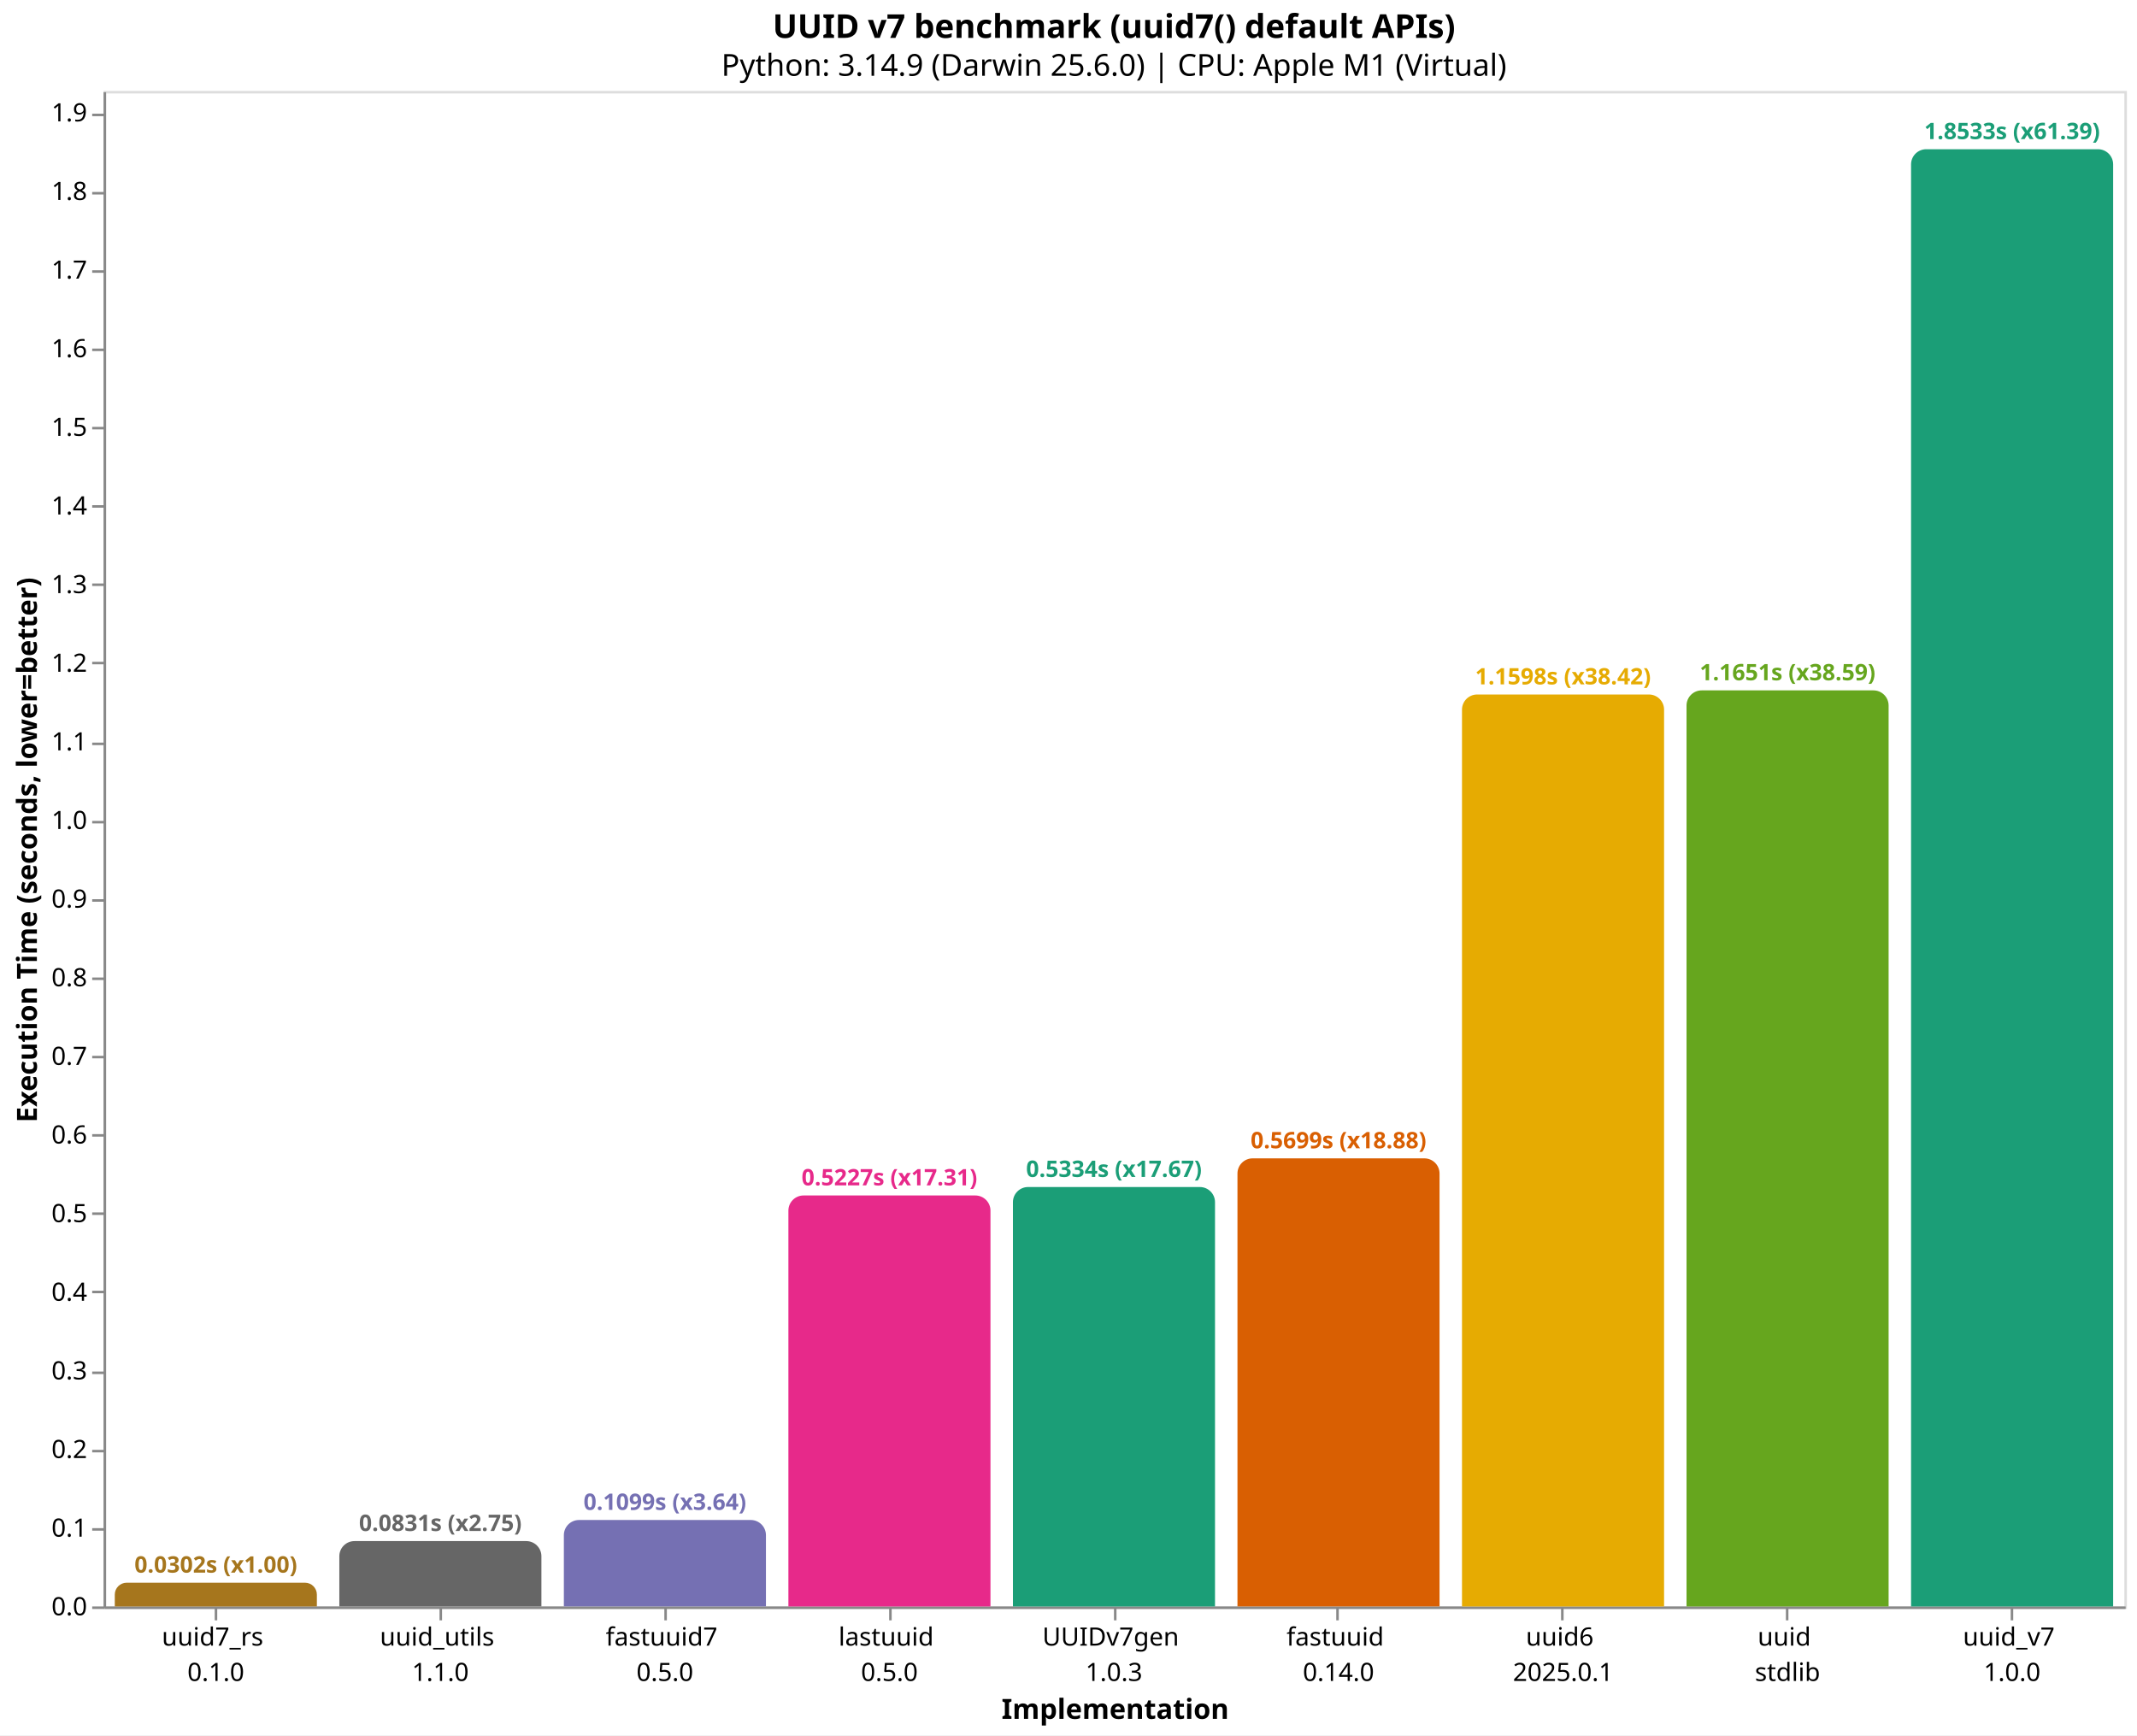
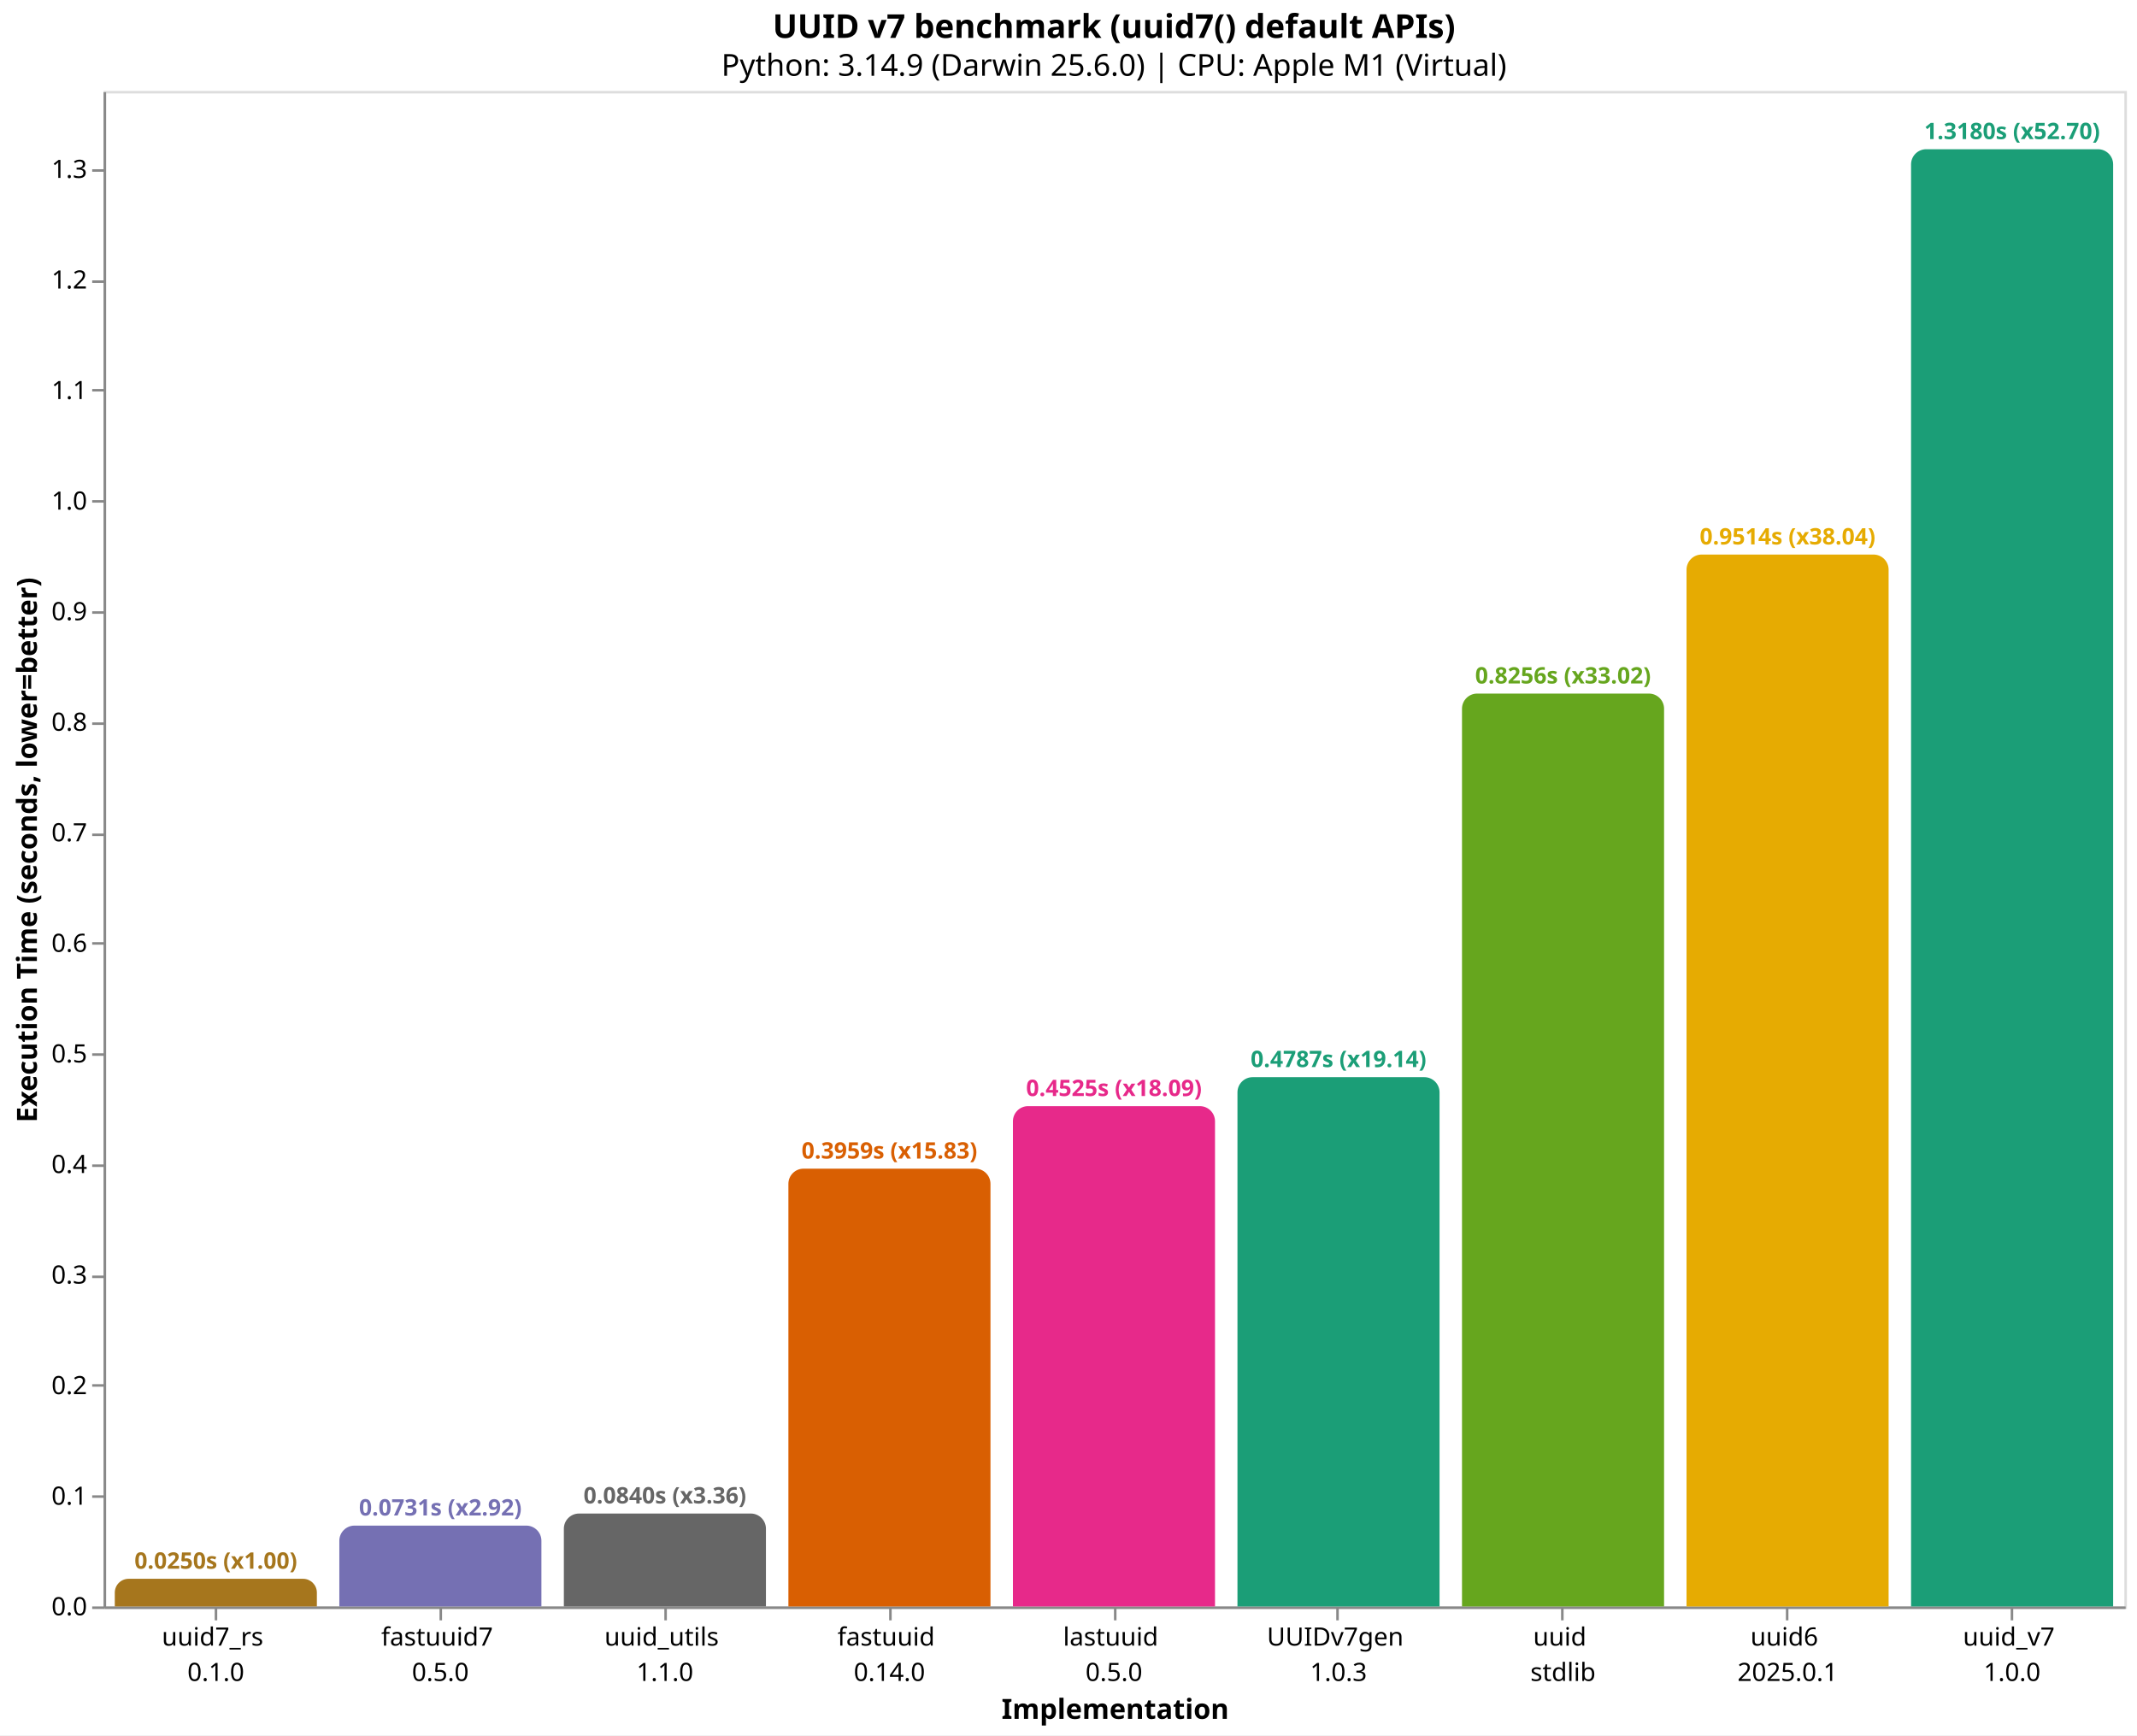
<svg xmlns="http://www.w3.org/2000/svg" version="1.1" class="marks" width="846" height="687" viewBox="0 0 846 687">
  <rect width="846" height="687" fill="white" />
  <g fill="none" stroke-miterlimit="10" transform="translate(41,36)">
    <g class="mark-group role-frame root" role="graphics-object" aria-roledescription="group mark container">
      <g transform="translate(0,0)">
        <path class="background" aria-hidden="true" d="M0.5,0.5h800v600h-800Z" stroke="#ddd" />
        <g>
-           <g class="mark-group role-axis" role="graphics-symbol" aria-roledescription="axis" aria-label="X-axis titled 'Implementation' for a discrete scale with 9 values: uuid7_rs&#10;0.1.0, uuid_utils&#10;1.1.0, fastuuid7&#10;0.5.0, lastuuid&#10;0.5.0, UUIDv7gen&#10;1.0.3, ending with uuid_v7&#10;1.0.0">
+           <g class="mark-group role-axis" role="graphics-symbol" aria-roledescription="axis" aria-label="X-axis titled 'Implementation' for a discrete scale with 9 values: uuid7_rs&#10;0.1.0, fastuuid7&#10;0.5.0, uuid_utils&#10;1.1.0, fastuuid&#10;0.14.0, lastuuid&#10;0.5.0, ending with uuid_v7&#10;1.0.0">
            <g transform="translate(0.5,600.5)">
              <path class="background" aria-hidden="true" d="M0,0h0v0h0Z" pointer-events="none" />
              <g>
                <g class="mark-rule role-axis-tick" pointer-events="none">
                  <line transform="translate(44,0)" x2="0" y2="5" stroke="#888" stroke-width="1" opacity="1" />
                  <line transform="translate(133,0)" x2="0" y2="5" stroke="#888" stroke-width="1" opacity="1" />
                  <line transform="translate(222,0)" x2="0" y2="5" stroke="#888" stroke-width="1" opacity="1" />
                  <line transform="translate(311,0)" x2="0" y2="5" stroke="#888" stroke-width="1" opacity="1" />
                  <line transform="translate(400,0)" x2="0" y2="5" stroke="#888" stroke-width="1" opacity="1" />
                  <line transform="translate(488,0)" x2="0" y2="5" stroke="#888" stroke-width="1" opacity="1" />
                  <line transform="translate(577,0)" x2="0" y2="5" stroke="#888" stroke-width="1" opacity="1" />
                  <line transform="translate(666,0)" x2="0" y2="5" stroke="#888" stroke-width="1" opacity="1" />
                  <line transform="translate(755,0)" x2="0" y2="5" stroke="#888" stroke-width="1" opacity="1" />
                </g>
                <g class="mark-text role-axis-label" pointer-events="none">
                  <text text-anchor="middle" transform="translate(43.94444,15)" font-family="sans-serif" font-size="10px" fill="#000" opacity="1">
                    <tspan>uuid7_rs</tspan>
                    <tspan x="0" dy="14">0.1.0</tspan>
                  </text>
                  <text text-anchor="middle" transform="translate(132.8333,15)" font-family="sans-serif" font-size="10px" fill="#000" opacity="1">
+                     <tspan>fastuuid7</tspan>
+                     <tspan x="0" dy="14">0.5.0</tspan>
+                   </text>
+                   <text text-anchor="middle" transform="translate(221.7222,15)" font-family="sans-serif" font-size="10px" fill="#000" opacity="1">
                    <tspan>uuid_utils</tspan>
                    <tspan x="0" dy="14">1.1.0</tspan>
                  </text>
-                   <text text-anchor="middle" transform="translate(221.7222,15)" font-family="sans-serif" font-size="10px" fill="#000" opacity="1">
-                     <tspan>fastuuid7</tspan>
-                     <tspan x="0" dy="14">0.5.0</tspan>
-                   </text>
                  <text text-anchor="middle" transform="translate(310.6111,15)" font-family="sans-serif" font-size="10px" fill="#000" opacity="1">
+                     <tspan>fastuuid</tspan>
+                     <tspan x="0" dy="14">0.14.0</tspan>
+                   </text>
+                   <text text-anchor="middle" transform="translate(399.5,15)" font-family="sans-serif" font-size="10px" fill="#000" opacity="1">
                    <tspan>lastuuid</tspan>
                    <tspan x="0" dy="14">0.5.0</tspan>
                  </text>
-                   <text text-anchor="middle" transform="translate(399.5,15)" font-family="sans-serif" font-size="10px" fill="#000" opacity="1">
+                   <text text-anchor="middle" transform="translate(488.3889,15)" font-family="sans-serif" font-size="10px" fill="#000" opacity="1">
                    <tspan>UUIDv7gen</tspan>
                    <tspan x="0" dy="14">1.0.3</tspan>
                  </text>
-                   <text text-anchor="middle" transform="translate(488.3889,15)" font-family="sans-serif" font-size="10px" fill="#000" opacity="1">
-                     <tspan>fastuuid</tspan>
-                     <tspan x="0" dy="14">0.14.0</tspan>
-                   </text>
                  <text text-anchor="middle" transform="translate(577.2778,15)" font-family="sans-serif" font-size="10px" fill="#000" opacity="1">
+                     <tspan>uuid</tspan>
+                     <tspan x="0" dy="14">stdlib</tspan>
+                   </text>
+                   <text text-anchor="middle" transform="translate(666.1667,15)" font-family="sans-serif" font-size="10px" fill="#000" opacity="1">
                    <tspan>uuid6</tspan>
                    <tspan x="0" dy="14">2025.0.1</tspan>
-                   </text>
-                   <text text-anchor="middle" transform="translate(666.1667,15)" font-family="sans-serif" font-size="10px" fill="#000" opacity="1">
-                     <tspan>uuid</tspan>
-                     <tspan x="0" dy="14">stdlib</tspan>
                  </text>
                  <text text-anchor="middle" transform="translate(755.0556,15)" font-family="sans-serif" font-size="10px" fill="#000" opacity="1">
                    <tspan>uuid_v7</tspan>
                    <tspan x="0" dy="14">1.0.0</tspan>
                  </text>
                </g>
                <g class="mark-rule role-axis-domain" pointer-events="none">
                  <line transform="translate(0,0)" x2="800" y2="0" stroke="#888" stroke-width="1" opacity="1" />
                </g>
                <g class="mark-text role-axis-title" pointer-events="none">
                  <text text-anchor="middle" transform="translate(400,44)" font-family="sans-serif" font-size="11px" font-weight="bold" fill="#000" opacity="1">Implementation</text>
                </g>
              </g>
              <path class="foreground" aria-hidden="true" d="" pointer-events="none" display="none" />
            </g>
          </g>
-           <g class="mark-group role-axis" role="graphics-symbol" aria-roledescription="axis" aria-label="Y-axis titled 'Execution Time (seconds, lower=better)' for a linear scale with values from 0.0 to 1.9">
+           <g class="mark-group role-axis" role="graphics-symbol" aria-roledescription="axis" aria-label="Y-axis titled 'Execution Time (seconds, lower=better)' for a linear scale with values from 0.0 to 1.4">
            <g transform="translate(0.5,0.5)">
              <path class="background" aria-hidden="true" d="M0,0h0v0h0Z" pointer-events="none" />
              <g>
                <g class="mark-rule role-axis-tick" pointer-events="none">
                  <line transform="translate(0,600)" x2="-5" y2="0" stroke="#888" stroke-width="1" opacity="1" />
-                   <line transform="translate(0,569)" x2="-5" y2="0" stroke="#888" stroke-width="1" opacity="1" />
-                   <line transform="translate(0,538)" x2="-5" y2="0" stroke="#888" stroke-width="1" opacity="1" />
-                   <line transform="translate(0,507)" x2="-5" y2="0" stroke="#888" stroke-width="1" opacity="1" />
-                   <line transform="translate(0,475)" x2="-5" y2="0" stroke="#888" stroke-width="1" opacity="1" />
-                   <line transform="translate(0,444)" x2="-5" y2="0" stroke="#888" stroke-width="1" opacity="1" />
-                   <line transform="translate(0,413)" x2="-5" y2="0" stroke="#888" stroke-width="1" opacity="1" />
-                   <line transform="translate(0,382)" x2="-5" y2="0" stroke="#888" stroke-width="1" opacity="1" />
-                   <line transform="translate(0,351)" x2="-5" y2="0" stroke="#888" stroke-width="1" opacity="1" />
-                   <line transform="translate(0,320)" x2="-5" y2="0" stroke="#888" stroke-width="1" opacity="1" />
-                   <line transform="translate(0,289)" x2="-5" y2="0" stroke="#888" stroke-width="1" opacity="1" />
-                   <line transform="translate(0,258)" x2="-5" y2="0" stroke="#888" stroke-width="1" opacity="1" />
-                   <line transform="translate(0,226)" x2="-5" y2="0" stroke="#888" stroke-width="1" opacity="1" />
-                   <line transform="translate(0,195)" x2="-5" y2="0" stroke="#888" stroke-width="1" opacity="1" />
-                   <line transform="translate(0,164)" x2="-5" y2="0" stroke="#888" stroke-width="1" opacity="1" />
-                   <line transform="translate(0,133)" x2="-5" y2="0" stroke="#888" stroke-width="1" opacity="1" />
-                   <line transform="translate(0,102)" x2="-5" y2="0" stroke="#888" stroke-width="1" opacity="1" />
-                   <line transform="translate(0,71)" x2="-5" y2="0" stroke="#888" stroke-width="1" opacity="1" />
-                   <line transform="translate(0,40)" x2="-5" y2="0" stroke="#888" stroke-width="1" opacity="1" />
-                   <line transform="translate(0,9)" x2="-5" y2="0" stroke="#888" stroke-width="1" opacity="1" />
+                   <line transform="translate(0,556)" x2="-5" y2="0" stroke="#888" stroke-width="1" opacity="1" />
+                   <line transform="translate(0,512)" x2="-5" y2="0" stroke="#888" stroke-width="1" opacity="1" />
+                   <line transform="translate(0,469)" x2="-5" y2="0" stroke="#888" stroke-width="1" opacity="1" />
+                   <line transform="translate(0,425)" x2="-5" y2="0" stroke="#888" stroke-width="1" opacity="1" />
+                   <line transform="translate(0,381)" x2="-5" y2="0" stroke="#888" stroke-width="1" opacity="1" />
+                   <line transform="translate(0,337)" x2="-5" y2="0" stroke="#888" stroke-width="1" opacity="1" />
+                   <line transform="translate(0,294)" x2="-5" y2="0" stroke="#888" stroke-width="1" opacity="1" />
+                   <line transform="translate(0,250)" x2="-5" y2="0" stroke="#888" stroke-width="1" opacity="1" />
+                   <line transform="translate(0,206)" x2="-5" y2="0" stroke="#888" stroke-width="1" opacity="1" />
+                   <line transform="translate(0,162)" x2="-5" y2="0" stroke="#888" stroke-width="1" opacity="1" />
+                   <line transform="translate(0,118)" x2="-5" y2="0" stroke="#888" stroke-width="1" opacity="1" />
+                   <line transform="translate(0,75)" x2="-5" y2="0" stroke="#888" stroke-width="1" opacity="1" />
+                   <line transform="translate(0,31)" x2="-5" y2="0" stroke="#888" stroke-width="1" opacity="1" />
                </g>
                <g class="mark-text role-axis-label" pointer-events="none">
                  <text text-anchor="end" transform="translate(-7,603)" font-family="sans-serif" font-size="10px" fill="#000" opacity="1">0.0</text>
-                   <text text-anchor="end" transform="translate(-7,571.8708)" font-family="sans-serif" font-size="10px" fill="#000" opacity="1">0.1</text>
-                   <text text-anchor="end" transform="translate(-7,540.7415)" font-family="sans-serif" font-size="10px" fill="#000" opacity="1">0.2</text>
-                   <text text-anchor="end" transform="translate(-7,509.6123)" font-family="sans-serif" font-size="10px" fill="#000" opacity="1">0.3</text>
-                   <text text-anchor="end" transform="translate(-7,478.483)" font-family="sans-serif" font-size="10px" fill="#000" opacity="1">0.4</text>
-                   <text text-anchor="end" transform="translate(-7,447.3538)" font-family="sans-serif" font-size="10px" fill="#000" opacity="1">0.5</text>
-                   <text text-anchor="end" transform="translate(-7,416.2246)" font-family="sans-serif" font-size="10px" fill="#000" opacity="1">0.6</text>
-                   <text text-anchor="end" transform="translate(-7,385.0953)" font-family="sans-serif" font-size="10px" fill="#000" opacity="1">0.7</text>
-                   <text text-anchor="end" transform="translate(-7,353.9661)" font-family="sans-serif" font-size="10px" fill="#000" opacity="1">0.8</text>
-                   <text text-anchor="end" transform="translate(-7,322.8368)" font-family="sans-serif" font-size="10px" fill="#000" opacity="1">0.9</text>
-                   <text text-anchor="end" transform="translate(-7,291.7076)" font-family="sans-serif" font-size="10px" fill="#000" opacity="1">1.0</text>
-                   <text text-anchor="end" transform="translate(-7,260.5784)" font-family="sans-serif" font-size="10px" fill="#000" opacity="1">1.1</text>
-                   <text text-anchor="end" transform="translate(-7,229.4491)" font-family="sans-serif" font-size="10px" fill="#000" opacity="1">1.2</text>
-                   <text text-anchor="end" transform="translate(-7,198.3199)" font-family="sans-serif" font-size="10px" fill="#000" opacity="1">1.3</text>
-                   <text text-anchor="end" transform="translate(-7,167.1906)" font-family="sans-serif" font-size="10px" fill="#000" opacity="1">1.4</text>
-                   <text text-anchor="end" transform="translate(-7,136.0614)" font-family="sans-serif" font-size="10px" fill="#000" opacity="1">1.5</text>
-                   <text text-anchor="end" transform="translate(-7,104.9322)" font-family="sans-serif" font-size="10px" fill="#000" opacity="1">1.6</text>
-                   <text text-anchor="end" transform="translate(-7,73.80291)" font-family="sans-serif" font-size="10px" fill="#000" opacity="1">1.7</text>
-                   <text text-anchor="end" transform="translate(-7,42.67367)" font-family="sans-serif" font-size="10px" fill="#000" opacity="1">1.8</text>
-                   <text text-anchor="end" transform="translate(-7,11.54443)" font-family="sans-serif" font-size="10px" fill="#000" opacity="1">1.9</text>
+                   <text text-anchor="end" transform="translate(-7,559.2263)" font-family="sans-serif" font-size="10px" fill="#000" opacity="1">0.1</text>
+                   <text text-anchor="end" transform="translate(-7,515.4527)" font-family="sans-serif" font-size="10px" fill="#000" opacity="1">0.2</text>
+                   <text text-anchor="end" transform="translate(-7,471.679)" font-family="sans-serif" font-size="10px" fill="#000" opacity="1">0.3</text>
+                   <text text-anchor="end" transform="translate(-7,427.9053)" font-family="sans-serif" font-size="10px" fill="#000" opacity="1">0.4</text>
+                   <text text-anchor="end" transform="translate(-7,384.1316)" font-family="sans-serif" font-size="10px" fill="#000" opacity="1">0.5</text>
+                   <text text-anchor="end" transform="translate(-7,340.358)" font-family="sans-serif" font-size="10px" fill="#000" opacity="1">0.6</text>
+                   <text text-anchor="end" transform="translate(-7,296.5843)" font-family="sans-serif" font-size="10px" fill="#000" opacity="1">0.7</text>
+                   <text text-anchor="end" transform="translate(-7,252.8106)" font-family="sans-serif" font-size="10px" fill="#000" opacity="1">0.8</text>
+                   <text text-anchor="end" transform="translate(-7,209.037)" font-family="sans-serif" font-size="10px" fill="#000" opacity="1">0.9</text>
+                   <text text-anchor="end" transform="translate(-7,165.2633)" font-family="sans-serif" font-size="10px" fill="#000" opacity="1">1.0</text>
+                   <text text-anchor="end" transform="translate(-7,121.4896)" font-family="sans-serif" font-size="10px" fill="#000" opacity="1">1.1</text>
+                   <text text-anchor="end" transform="translate(-7,77.71596)" font-family="sans-serif" font-size="10px" fill="#000" opacity="1">1.2</text>
+                   <text text-anchor="end" transform="translate(-7,33.94229)" font-family="sans-serif" font-size="10px" fill="#000" opacity="1">1.3</text>
                </g>
                <g class="mark-rule role-axis-domain" pointer-events="none">
                  <line transform="translate(0,600)" x2="0" y2="-600" stroke="#888" stroke-width="1" opacity="1" />
                </g>
                <g class="mark-text role-axis-title" pointer-events="none">
                  <text text-anchor="middle" transform="translate(-24.90137,300) rotate(-90) translate(0,-2)" font-family="sans-serif" font-size="11px" font-weight="bold" fill="#000" opacity="1">Execution Time (seconds, lower=better)</text>
                </g>
              </g>
              <path class="foreground" aria-hidden="true" d="" pointer-events="none" display="none" />
            </g>
          </g>
          <g class="mark-group role-scope" role="graphics-object" aria-roledescription="group mark container">
-             <g transform="translate(4.444444,590.6017)">
-               <path class="background" aria-hidden="true" d="M4.699,0L75.301,0C77.894,0,80,2.106,80,4.699L80,9.398C80,9.398,80,9.398,80,9.398L0,9.398C0,9.398,0,9.398,0,9.398L0,4.699C0,2.106,2.106,0,4.699,0Z" />
+             <g transform="translate(4.444444,589.0534)">
+               <path class="background" aria-hidden="true" d="M5.473,0L74.527,0C77.548,0,80,2.452,80,5.473L80,10.947C80,10.947,80,10.947,80,10.947L0,10.947C0,10.947,0,10.947,0,10.947L0,5.473C0,2.452,2.452,0,5.473,0Z" />
              <g clip-path="url(#clip1)">
                <g class="mark-group role-scope" role="graphics-object" aria-roledescription="group mark container">
-                   <g transform="translate(0,-590.6017)">
-                     <path class="background" aria-hidden="true" d="M0,0h80v0h-80Z" />
-                     <g>
-                       <g class="mark-rect role-mark layer_0_marks" role="graphics-object" aria-roledescription="rect mark container">
-                         <path aria-label="Implementation: uuid7_rs&#10;0.1.0; Execution Time (seconds, lower=better): 0.030191209; implementation: uuid7_rs; Execution Time (s): 0.0302; Slowdown: 1.00" role="graphics-symbol" aria-roledescription="bar" d="M0,590.602h80v9.398h-80Z" fill="#a6761d" />
-                       </g>
-                     </g>
-                     <path class="foreground" aria-hidden="true" d="" display="none" />
-                   </g>
-                 </g>
-               </g>
-               <path class="foreground" aria-hidden="true" d="" display="none" />
-             </g>
-             <g transform="translate(93.33333,574.1215)">
-               <path class="background" aria-hidden="true" d="M6,0L74,0C77.311,0,80,2.689,80,6L80,25.878C80,25.878,80,25.878,80,25.878L0,25.878C0,25.878,0,25.878,0,25.878L0,6C0,2.689,2.689,0,6,0Z" />
+                   <g transform="translate(0,-589.0534)">
+                     <path class="background" aria-hidden="true" d="M0,0h80v0h-80Z" />
+                     <g>
+                       <g class="mark-rect role-mark layer_0_marks" role="graphics-object" aria-roledescription="rect mark container">
+                         <path aria-label="Implementation: uuid7_rs&#10;0.1.0; Execution Time (seconds, lower=better): 0.025007209; implementation: uuid7_rs; Execution Time (s): 0.0250; Slowdown: 1.00" role="graphics-symbol" aria-roledescription="bar" d="M0,589.053h80v10.947h-80Z" fill="#a6761d" />
+                       </g>
+                     </g>
+                     <path class="foreground" aria-hidden="true" d="" display="none" />
+                   </g>
+                 </g>
+               </g>
+               <path class="foreground" aria-hidden="true" d="" display="none" />
+             </g>
+             <g transform="translate(93.33333,567.9941)">
+               <path class="background" aria-hidden="true" d="M6,0L74,0C77.311,0,80,2.689,80,6L80,32.006C80,32.006,80,32.006,80,32.006L0,32.006C0,32.006,0,32.006,0,32.006L0,6C0,2.689,2.689,0,6,0Z" />
              <g clip-path="url(#clip2)">
                <g class="mark-group role-scope" role="graphics-object" aria-roledescription="group mark container">
-                   <g transform="translate(0,-574.1215)">
-                     <path class="background" aria-hidden="true" d="M0,0h80v0h-80Z" />
-                     <g>
-                       <g class="mark-rect role-mark layer_0_marks" role="graphics-object" aria-roledescription="rect mark container">
-                         <path aria-label="Implementation: uuid_utils&#10;1.1.0; Execution Time (seconds, lower=better): 0.083132292; implementation: uuid_utils; Execution Time (s): 0.0831; Slowdown: 2.75" role="graphics-symbol" aria-roledescription="bar" d="M0,574.122h80v25.878h-80Z" fill="#666666" />
-                       </g>
-                     </g>
-                     <path class="foreground" aria-hidden="true" d="" display="none" />
-                   </g>
-                 </g>
-               </g>
-               <path class="foreground" aria-hidden="true" d="" display="none" />
-             </g>
-             <g transform="translate(182.2222,565.7745)">
-               <path class="background" aria-hidden="true" d="M6,0L74,0C77.311,0,80,2.689,80,6L80,34.225C80,34.225,80,34.225,80,34.225L0,34.225C0,34.225,0,34.225,0,34.225L0,6C0,2.689,2.689,0,6,0Z" />
+                   <g transform="translate(0,-567.9941)">
+                     <path class="background" aria-hidden="true" d="M0,0h80v0h-80Z" />
+                     <g>
+                       <g class="mark-rect role-mark layer_0_marks" role="graphics-object" aria-roledescription="rect mark container">
+                         <path aria-label="Implementation: fastuuid7&#10;0.5.0; Execution Time (seconds, lower=better): 0.073116833; implementation: fastuuid7; Execution Time (s): 0.0731; Slowdown: 2.92" role="graphics-symbol" aria-roledescription="bar" d="M0,567.994h80v32.006h-80Z" fill="#7570b3" />
+                       </g>
+                     </g>
+                     <path class="foreground" aria-hidden="true" d="" display="none" />
+                   </g>
+                 </g>
+               </g>
+               <path class="foreground" aria-hidden="true" d="" display="none" />
+             </g>
+             <g transform="translate(182.2222,563.216)">
+               <path class="background" aria-hidden="true" d="M6,0L74,0C77.311,0,80,2.689,80,6L80,36.784C80,36.784,80,36.784,80,36.784L0,36.784C0,36.784,0,36.784,0,36.784L0,6C0,2.689,2.689,0,6,0Z" />
              <g clip-path="url(#clip3)">
                <g class="mark-group role-scope" role="graphics-object" aria-roledescription="group mark container">
-                   <g transform="translate(0,-565.7745)">
-                     <path class="background" aria-hidden="true" d="M0,0h80v0h-80Z" />
-                     <g>
-                       <g class="mark-rect role-mark layer_0_marks" role="graphics-object" aria-roledescription="rect mark container">
-                         <path aria-label="Implementation: fastuuid7&#10;0.5.0; Execution Time (seconds, lower=better): 0.109946375; implementation: fastuuid7; Execution Time (s): 0.1099; Slowdown: 3.64" role="graphics-symbol" aria-roledescription="bar" d="M0,565.775h80v34.225h-80Z" fill="#7570b3" />
-                       </g>
-                     </g>
-                     <path class="foreground" aria-hidden="true" d="" display="none" />
-                   </g>
-                 </g>
-               </g>
-               <path class="foreground" aria-hidden="true" d="" display="none" />
-             </g>
-             <g transform="translate(271.1111,437.2918)">
-               <path class="background" aria-hidden="true" d="M6,0L74,0C77.311,0,80,2.689,80,6L80,162.708C80,162.708,80,162.708,80,162.708L0,162.708C0,162.708,0,162.708,0,162.708L0,6C0,2.689,2.689,0,6,0Z" />
+                   <g transform="translate(0,-563.216)">
+                     <path class="background" aria-hidden="true" d="M0,0h80v0h-80Z" />
+                     <g>
+                       <g class="mark-rect role-mark layer_0_marks" role="graphics-object" aria-roledescription="rect mark container">
+                         <path aria-label="Implementation: uuid_utils&#10;1.1.0; Execution Time (seconds, lower=better): 0.084032209; implementation: uuid_utils; Execution Time (s): 0.0840; Slowdown: 3.36" role="graphics-symbol" aria-roledescription="bar" d="M0,563.216h80v36.784h-80Z" fill="#666666" />
+                       </g>
+                     </g>
+                     <path class="foreground" aria-hidden="true" d="" display="none" />
+                   </g>
+                 </g>
+               </g>
+               <path class="foreground" aria-hidden="true" d="" display="none" />
+             </g>
+             <g transform="translate(271.1111,426.6819)">
+               <path class="background" aria-hidden="true" d="M6,0L74,0C77.311,0,80,2.689,80,6L80,173.318C80,173.318,80,173.318,80,173.318L0,173.318C0,173.318,0,173.318,0,173.318L0,6C0,2.689,2.689,0,6,0Z" />
              <g clip-path="url(#clip4)">
                <g class="mark-group role-scope" role="graphics-object" aria-roledescription="group mark container">
-                   <g transform="translate(0,-437.2918)">
-                     <path class="background" aria-hidden="true" d="M0,0h80v0h-80Z" />
-                     <g>
-                       <g class="mark-rect role-mark layer_0_marks" role="graphics-object" aria-roledescription="rect mark container">
-                         <path aria-label="Implementation: lastuuid&#10;0.5.0; Execution Time (seconds, lower=better): 0.522686042; implementation: lastuuid; Execution Time (s): 0.5227; Slowdown: 17.31" role="graphics-symbol" aria-roledescription="bar" d="M0,437.292h80v162.708h-80Z" fill="#e7298a" />
-                       </g>
-                     </g>
-                     <path class="foreground" aria-hidden="true" d="" display="none" />
-                   </g>
-                 </g>
-               </g>
-               <path class="foreground" aria-hidden="true" d="" display="none" />
-             </g>
-             <g transform="translate(360,433.9478)">
-               <path class="background" aria-hidden="true" d="M6,0L74,0C77.311,0,80,2.689,80,6L80,166.052C80,166.052,80,166.052,80,166.052L0,166.052C0,166.052,0,166.052,0,166.052L0,6C0,2.689,2.689,0,6,0Z" />
+                   <g transform="translate(0,-426.6819)">
+                     <path class="background" aria-hidden="true" d="M0,0h80v0h-80Z" />
+                     <g>
+                       <g class="mark-rect role-mark layer_0_marks" role="graphics-object" aria-roledescription="rect mark container">
+                         <path aria-label="Implementation: fastuuid&#10;0.14.0; Execution Time (seconds, lower=better): 0.395941375; implementation: fastuuid; Execution Time (s): 0.3959; Slowdown: 15.83" role="graphics-symbol" aria-roledescription="bar" d="M0,426.682h80v173.318h-80Z" fill="#d95f02" />
+                       </g>
+                     </g>
+                     <path class="foreground" aria-hidden="true" d="" display="none" />
+                   </g>
+                 </g>
+               </g>
+               <path class="foreground" aria-hidden="true" d="" display="none" />
+             </g>
+             <g transform="translate(360,401.9257)">
+               <path class="background" aria-hidden="true" d="M6,0L74,0C77.311,0,80,2.689,80,6L80,198.074C80,198.074,80,198.074,80,198.074L0,198.074C0,198.074,0,198.074,0,198.074L0,6C0,2.689,2.689,0,6,0Z" />
              <g clip-path="url(#clip5)">
                <g class="mark-group role-scope" role="graphics-object" aria-roledescription="group mark container">
-                   <g transform="translate(0,-433.9478)">
-                     <path class="background" aria-hidden="true" d="M0,0h80v0h-80Z" />
-                     <g>
-                       <g class="mark-rect role-mark layer_0_marks" role="graphics-object" aria-roledescription="rect mark container">
-                         <path aria-label="Implementation: UUIDv7gen&#10;1.0.3; Execution Time (seconds, lower=better): 0.5334285; implementation: UUIDv7gen; Execution Time (s): 0.5334; Slowdown: 17.67" role="graphics-symbol" aria-roledescription="bar" d="M0,433.948h80v166.052h-80Z" fill="#1b9e77" />
-                       </g>
-                     </g>
-                     <path class="foreground" aria-hidden="true" d="" display="none" />
-                   </g>
-                 </g>
-               </g>
-               <path class="foreground" aria-hidden="true" d="" display="none" />
-             </g>
-             <g transform="translate(448.8889,422.6006)">
-               <path class="background" aria-hidden="true" d="M6,0L74,0C77.311,0,80,2.689,80,6L80,177.399C80,177.399,80,177.399,80,177.399L0,177.399C0,177.399,0,177.399,0,177.399L0,6C0,2.689,2.689,0,6,0Z" />
+                   <g transform="translate(0,-401.9257)">
+                     <path class="background" aria-hidden="true" d="M0,0h80v0h-80Z" />
+                     <g>
+                       <g class="mark-rect role-mark layer_0_marks" role="graphics-object" aria-roledescription="rect mark container">
+                         <path aria-label="Implementation: lastuuid&#10;0.5.0; Execution Time (seconds, lower=better): 0.452496417; implementation: lastuuid; Execution Time (s): 0.4525; Slowdown: 18.09" role="graphics-symbol" aria-roledescription="bar" d="M0,401.926h80v198.074h-80Z" fill="#e7298a" />
+                       </g>
+                     </g>
+                     <path class="foreground" aria-hidden="true" d="" display="none" />
+                   </g>
+                 </g>
+               </g>
+               <path class="foreground" aria-hidden="true" d="" display="none" />
+             </g>
+             <g transform="translate(448.8889,390.46)">
+               <path class="background" aria-hidden="true" d="M6,0L74,0C77.311,0,80,2.689,80,6L80,209.54C80,209.54,80,209.54,80,209.54L0,209.54C0,209.54,0,209.54,0,209.54L0,6C0,2.689,2.689,0,6,0Z" />
              <g clip-path="url(#clip6)">
                <g class="mark-group role-scope" role="graphics-object" aria-roledescription="group mark container">
-                   <g transform="translate(0,-422.6006)">
-                     <path class="background" aria-hidden="true" d="M0,0h80v0h-80Z" />
-                     <g>
-                       <g class="mark-rect role-mark layer_0_marks" role="graphics-object" aria-roledescription="rect mark container">
-                         <path aria-label="Implementation: fastuuid&#10;0.14.0; Execution Time (seconds, lower=better): 0.569880292; implementation: fastuuid; Execution Time (s): 0.5699; Slowdown: 18.88" role="graphics-symbol" aria-roledescription="bar" d="M0,422.601h80v177.399h-80Z" fill="#d95f02" />
-                       </g>
-                     </g>
-                     <path class="foreground" aria-hidden="true" d="" display="none" />
-                   </g>
-                 </g>
-               </g>
-               <path class="foreground" aria-hidden="true" d="" display="none" />
-             </g>
-             <g transform="translate(537.7778,238.9534)">
-               <path class="background" aria-hidden="true" d="M6,0L74,0C77.311,0,80,2.689,80,6L80,361.047C80,361.047,80,361.047,80,361.047L0,361.047C0,361.047,0,361.047,0,361.047L0,6C0,2.689,2.689,0,6,0Z" />
+                   <g transform="translate(0,-390.46)">
+                     <path class="background" aria-hidden="true" d="M0,0h80v0h-80Z" />
+                     <g>
+                       <g class="mark-rect role-mark layer_0_marks" role="graphics-object" aria-roledescription="rect mark container">
+                         <path aria-label="Implementation: UUIDv7gen&#10;1.0.3; Execution Time (seconds, lower=better): 0.478689625; implementation: UUIDv7gen; Execution Time (s): 0.4787; Slowdown: 19.14" role="graphics-symbol" aria-roledescription="bar" d="M0,390.46h80v209.54h-80Z" fill="#1b9e77" />
+                       </g>
+                     </g>
+                     <path class="foreground" aria-hidden="true" d="" display="none" />
+                   </g>
+                 </g>
+               </g>
+               <path class="foreground" aria-hidden="true" d="" display="none" />
+             </g>
+             <g transform="translate(537.7778,238.5949)">
+               <path class="background" aria-hidden="true" d="M6,0L74,0C77.311,0,80,2.689,80,6L80,361.405C80,361.405,80,361.405,80,361.405L0,361.405C0,361.405,0,361.405,0,361.405L0,6C0,2.689,2.689,0,6,0Z" />
              <g clip-path="url(#clip7)">
                <g class="mark-group role-scope" role="graphics-object" aria-roledescription="group mark container">
-                   <g transform="translate(0,-238.9534)">
-                     <path class="background" aria-hidden="true" d="M0,0h80v0h-80Z" />
-                     <g>
-                       <g class="mark-rect role-mark layer_0_marks" role="graphics-object" aria-roledescription="rect mark container">
-                         <path aria-label="Implementation: uuid6&#10;2025.0.1; Execution Time (seconds, lower=better): 1.159831125; implementation: uuid6; Execution Time (s): 1.1598; Slowdown: 38.42" role="graphics-symbol" aria-roledescription="bar" d="M0,238.953h80v361.047h-80Z" fill="#e6ab02" />
-                       </g>
-                     </g>
-                     <path class="foreground" aria-hidden="true" d="" display="none" />
-                   </g>
-                 </g>
-               </g>
-               <path class="foreground" aria-hidden="true" d="" display="none" />
-             </g>
-             <g transform="translate(626.6667,237.3259)">
-               <path class="background" aria-hidden="true" d="M6,0L74,0C77.311,0,80,2.689,80,6L80,362.674C80,362.674,80,362.674,80,362.674L0,362.674C0,362.674,0,362.674,0,362.674L0,6C0,2.689,2.689,0,6,0Z" />
+                   <g transform="translate(0,-238.5949)">
+                     <path class="background" aria-hidden="true" d="M0,0h80v0h-80Z" />
+                     <g>
+                       <g class="mark-rect role-mark layer_0_marks" role="graphics-object" aria-roledescription="rect mark container">
+                         <path aria-label="Implementation: uuid&#10;stdlib; Execution Time (seconds, lower=better): 0.825622042; implementation: uuid; Execution Time (s): 0.8256; Slowdown: 33.02" role="graphics-symbol" aria-roledescription="bar" d="M0,238.595h80v361.405h-80Z" fill="#66a61e" />
+                       </g>
+                     </g>
+                     <path class="foreground" aria-hidden="true" d="" display="none" />
+                   </g>
+                 </g>
+               </g>
+               <path class="foreground" aria-hidden="true" d="" display="none" />
+             </g>
+             <g transform="translate(626.6667,183.5458)">
+               <path class="background" aria-hidden="true" d="M6,0L74,0C77.311,0,80,2.689,80,6L80,416.454C80,416.454,80,416.454,80,416.454L0,416.454C0,416.454,0,416.454,0,416.454L0,6C0,2.689,2.689,0,6,0Z" />
              <g clip-path="url(#clip8)">
                <g class="mark-group role-scope" role="graphics-object" aria-roledescription="group mark container">
-                   <g transform="translate(0,-237.3259)">
-                     <path class="background" aria-hidden="true" d="M0,0h80v0h-80Z" />
-                     <g>
-                       <g class="mark-rect role-mark layer_0_marks" role="graphics-object" aria-roledescription="rect mark container">
-                         <path aria-label="Implementation: uuid&#10;stdlib; Execution Time (seconds, lower=better): 1.16505925; implementation: uuid; Execution Time (s): 1.1651; Slowdown: 38.59" role="graphics-symbol" aria-roledescription="bar" d="M0,237.326h80v362.674h-80Z" fill="#66a61e" />
+                   <g transform="translate(0,-183.5458)">
+                     <path class="background" aria-hidden="true" d="M0,0h80v0h-80Z" />
+                     <g>
+                       <g class="mark-rect role-mark layer_0_marks" role="graphics-object" aria-roledescription="rect mark container">
+                         <path aria-label="Implementation: uuid6&#10;2025.0.1; Execution Time (seconds, lower=better): 0.951380625; implementation: uuid6; Execution Time (s): 0.9514; Slowdown: 38.04" role="graphics-symbol" aria-roledescription="bar" d="M0,183.546h80v416.454h-80Z" fill="#e6ab02" />
                      </g>
                    </g>
                    <path class="foreground" aria-hidden="true" d="" display="none" />
                  </g>
                </g>
              </g>
              <path class="foreground" aria-hidden="true" d="" display="none" />
            </g>
            <g transform="translate(715.5556,23.07692)">
              <path class="background" aria-hidden="true" d="M6,0L74,0C77.311,0,80,2.689,80,6L80,576.923C80,576.923,80,576.923,80,576.923L0,576.923C0,576.923,0,576.923,0,576.923L0,6C0,2.689,2.689,0,6,0Z" />
              <g clip-path="url(#clip9)">
                <g class="mark-group role-scope" role="graphics-object" aria-roledescription="group mark container">
                  <g transform="translate(0,-23.07692)">
                    <path class="background" aria-hidden="true" d="M0,0h80v0h-80Z" />
                    <g>
                      <g class="mark-rect role-mark layer_0_marks" role="graphics-object" aria-roledescription="rect mark container">
-                         <path aria-label="Implementation: uuid_v7&#10;1.0.0; Execution Time (seconds, lower=better): 1.853315625; implementation: uuid_v7; Execution Time (s): 1.8533; Slowdown: 61.39" role="graphics-symbol" aria-roledescription="bar" d="M0,23.077h80v576.923h-80Z" fill="#1b9e77" />
+                         <path aria-label="Implementation: uuid_v7&#10;1.0.0; Execution Time (seconds, lower=better): 1.31796825; implementation: uuid_v7; Execution Time (s): 1.3180; Slowdown: 52.70" role="graphics-symbol" aria-roledescription="bar" d="M0,23.077h80v576.923h-80Z" fill="#1b9e77" />
                      </g>
                    </g>
                    <path class="foreground" aria-hidden="true" d="" display="none" />
                  </g>
                </g>
              </g>
              <path class="foreground" aria-hidden="true" d="" display="none" />
            </g>
          </g>
          <g class="mark-text role-mark layer_1_marks" role="graphics-object" aria-roledescription="text mark container">
-             <text aria-label="Implementation: uuid7_rs&#10;0.1.0; Execution Time (seconds, lower=better): 0.030191209; implementation: uuid7_rs; label: 0.0302s (x1.00); Execution Time (s): 0.0302; Slowdown: 1.00" role="graphics-symbol" aria-roledescription="text mark" text-anchor="middle" transform="translate(44.44444,586.6017)" font-family="sans-serif" font-size="9px" font-weight="bold" fill="#a6761d">0.0302s (x1.00)</text>
-             <text aria-label="Implementation: uuid_utils&#10;1.1.0; Execution Time (seconds, lower=better): 0.083132292; implementation: uuid_utils; label: 0.0831s (x2.75); Execution Time (s): 0.0831; Slowdown: 2.75" role="graphics-symbol" aria-roledescription="text mark" text-anchor="middle" transform="translate(133.3333,570.1215)" font-family="sans-serif" font-size="9px" font-weight="bold" fill="#666666">0.0831s (x2.75)</text>
-             <text aria-label="Implementation: fastuuid7&#10;0.5.0; Execution Time (seconds, lower=better): 0.109946375; implementation: fastuuid7; label: 0.1099s (x3.64); Execution Time (s): 0.1099; Slowdown: 3.64" role="graphics-symbol" aria-roledescription="text mark" text-anchor="middle" transform="translate(222.2222,561.7745)" font-family="sans-serif" font-size="9px" font-weight="bold" fill="#7570b3">0.1099s (x3.64)</text>
-             <text aria-label="Implementation: lastuuid&#10;0.5.0; Execution Time (seconds, lower=better): 0.522686042; implementation: lastuuid; label: 0.5227s (x17.31); Execution Time (s): 0.5227; Slowdown: 17.31" role="graphics-symbol" aria-roledescription="text mark" text-anchor="middle" transform="translate(311.1111,433.2918)" font-family="sans-serif" font-size="9px" font-weight="bold" fill="#e7298a">0.5227s (x17.31)</text>
-             <text aria-label="Implementation: UUIDv7gen&#10;1.0.3; Execution Time (seconds, lower=better): 0.5334285; implementation: UUIDv7gen; label: 0.5334s (x17.67); Execution Time (s): 0.5334; Slowdown: 17.67" role="graphics-symbol" aria-roledescription="text mark" text-anchor="middle" transform="translate(400,429.9478)" font-family="sans-serif" font-size="9px" font-weight="bold" fill="#1b9e77">0.5334s (x17.67)</text>
-             <text aria-label="Implementation: fastuuid&#10;0.14.0; Execution Time (seconds, lower=better): 0.569880292; implementation: fastuuid; label: 0.5699s (x18.88); Execution Time (s): 0.5699; Slowdown: 18.88" role="graphics-symbol" aria-roledescription="text mark" text-anchor="middle" transform="translate(488.8889,418.6006)" font-family="sans-serif" font-size="9px" font-weight="bold" fill="#d95f02">0.5699s (x18.88)</text>
-             <text aria-label="Implementation: uuid6&#10;2025.0.1; Execution Time (seconds, lower=better): 1.159831125; implementation: uuid6; label: 1.1598s (x38.42); Execution Time (s): 1.1598; Slowdown: 38.42" role="graphics-symbol" aria-roledescription="text mark" text-anchor="middle" transform="translate(577.7778,234.9534)" font-family="sans-serif" font-size="9px" font-weight="bold" fill="#e6ab02">1.1598s (x38.42)</text>
-             <text aria-label="Implementation: uuid&#10;stdlib; Execution Time (seconds, lower=better): 1.16505925; implementation: uuid; label: 1.1651s (x38.59); Execution Time (s): 1.1651; Slowdown: 38.59" role="graphics-symbol" aria-roledescription="text mark" text-anchor="middle" transform="translate(666.6667,233.3259)" font-family="sans-serif" font-size="9px" font-weight="bold" fill="#66a61e">1.1651s (x38.59)</text>
-             <text aria-label="Implementation: uuid_v7&#10;1.0.0; Execution Time (seconds, lower=better): 1.853315625; implementation: uuid_v7; label: 1.8533s (x61.39); Execution Time (s): 1.8533; Slowdown: 61.39" role="graphics-symbol" aria-roledescription="text mark" text-anchor="middle" transform="translate(755.5556,19.07692)" font-family="sans-serif" font-size="9px" font-weight="bold" fill="#1b9e77">1.8533s (x61.39)</text>
+             <text aria-label="Implementation: uuid7_rs&#10;0.1.0; Execution Time (seconds, lower=better): 0.025007209; implementation: uuid7_rs; label: 0.0250s (x1.00); Execution Time (s): 0.0250; Slowdown: 1.00" role="graphics-symbol" aria-roledescription="text mark" text-anchor="middle" transform="translate(44.44444,585.0534)" font-family="sans-serif" font-size="9px" font-weight="bold" fill="#a6761d">0.0250s (x1.00)</text>
+             <text aria-label="Implementation: fastuuid7&#10;0.5.0; Execution Time (seconds, lower=better): 0.073116833; implementation: fastuuid7; label: 0.0731s (x2.92); Execution Time (s): 0.0731; Slowdown: 2.92" role="graphics-symbol" aria-roledescription="text mark" text-anchor="middle" transform="translate(133.3333,563.9941)" font-family="sans-serif" font-size="9px" font-weight="bold" fill="#7570b3">0.0731s (x2.92)</text>
+             <text aria-label="Implementation: uuid_utils&#10;1.1.0; Execution Time (seconds, lower=better): 0.084032209; implementation: uuid_utils; label: 0.0840s (x3.36); Execution Time (s): 0.0840; Slowdown: 3.36" role="graphics-symbol" aria-roledescription="text mark" text-anchor="middle" transform="translate(222.2222,559.216)" font-family="sans-serif" font-size="9px" font-weight="bold" fill="#666666">0.0840s (x3.36)</text>
+             <text aria-label="Implementation: fastuuid&#10;0.14.0; Execution Time (seconds, lower=better): 0.395941375; implementation: fastuuid; label: 0.3959s (x15.83); Execution Time (s): 0.3959; Slowdown: 15.83" role="graphics-symbol" aria-roledescription="text mark" text-anchor="middle" transform="translate(311.1111,422.6819)" font-family="sans-serif" font-size="9px" font-weight="bold" fill="#d95f02">0.3959s (x15.83)</text>
+             <text aria-label="Implementation: lastuuid&#10;0.5.0; Execution Time (seconds, lower=better): 0.452496417; implementation: lastuuid; label: 0.4525s (x18.09); Execution Time (s): 0.4525; Slowdown: 18.09" role="graphics-symbol" aria-roledescription="text mark" text-anchor="middle" transform="translate(400,397.9257)" font-family="sans-serif" font-size="9px" font-weight="bold" fill="#e7298a">0.4525s (x18.09)</text>
+             <text aria-label="Implementation: UUIDv7gen&#10;1.0.3; Execution Time (seconds, lower=better): 0.478689625; implementation: UUIDv7gen; label: 0.4787s (x19.14); Execution Time (s): 0.4787; Slowdown: 19.14" role="graphics-symbol" aria-roledescription="text mark" text-anchor="middle" transform="translate(488.8889,386.46)" font-family="sans-serif" font-size="9px" font-weight="bold" fill="#1b9e77">0.4787s (x19.14)</text>
+             <text aria-label="Implementation: uuid&#10;stdlib; Execution Time (seconds, lower=better): 0.825622042; implementation: uuid; label: 0.8256s (x33.02); Execution Time (s): 0.8256; Slowdown: 33.02" role="graphics-symbol" aria-roledescription="text mark" text-anchor="middle" transform="translate(577.7778,234.5949)" font-family="sans-serif" font-size="9px" font-weight="bold" fill="#66a61e">0.8256s (x33.02)</text>
+             <text aria-label="Implementation: uuid6&#10;2025.0.1; Execution Time (seconds, lower=better): 0.951380625; implementation: uuid6; label: 0.9514s (x38.04); Execution Time (s): 0.9514; Slowdown: 38.04" role="graphics-symbol" aria-roledescription="text mark" text-anchor="middle" transform="translate(666.6667,179.5458)" font-family="sans-serif" font-size="9px" font-weight="bold" fill="#e6ab02">0.9514s (x38.04)</text>
+             <text aria-label="Implementation: uuid_v7&#10;1.0.0; Execution Time (seconds, lower=better): 1.31796825; implementation: uuid_v7; label: 1.3180s (x52.70); Execution Time (s): 1.3180; Slowdown: 52.70" role="graphics-symbol" aria-roledescription="text mark" text-anchor="middle" transform="translate(755.5556,19.07692)" font-family="sans-serif" font-size="9px" font-weight="bold" fill="#1b9e77">1.3180s (x52.70)</text>
          </g>
          <g class="mark-group role-title">
            <g transform="translate(400,-31)">
              <path class="background" aria-hidden="true" d="M0,0h0v0h0Z" pointer-events="none" />
              <g>
                <g class="mark-text role-title-text" role="graphics-symbol" aria-roledescription="title" aria-label="Title text 'UUID v7 benchmark (uuid7() default APIs)'" pointer-events="none">
                  <text text-anchor="middle" transform="translate(0,10)" font-family="sans-serif" font-size="13px" font-weight="bold" fill="#000" opacity="1">UUID v7 benchmark (uuid7() default APIs)</text>
                </g>
                <g class="mark-text role-title-subtitle" role="graphics-symbol" aria-roledescription="subtitle" aria-label="Subtitle text 'Python: 3.14.9 (Darwin 25.6.0) | CPU: Apple M1 (Virtual)'" pointer-events="none">
                  <text text-anchor="middle" transform="translate(0,25)" font-family="sans-serif" font-size="12px" fill="#000" opacity="1">Python: 3.14.9 (Darwin 25.6.0) | CPU: Apple M1 (Virtual)</text>
                </g>
              </g>
              <path class="foreground" aria-hidden="true" d="" pointer-events="none" display="none" />
            </g>
          </g>
        </g>
        <path class="foreground" aria-hidden="true" d="" display="none" />
      </g>
    </g>
  </g>
  <defs>
    <clipPath id="clip1">
-       <path d="M4.699,0L75.301,0C77.894,0,80,2.106,80,4.699L80,9.398C80,9.398,80,9.398,80,9.398L0,9.398C0,9.398,0,9.398,0,9.398L0,4.699C0,2.106,2.106,0,4.699,0Z" />
+       <path d="M5.473,0L74.527,0C77.548,0,80,2.452,80,5.473L80,10.947C80,10.947,80,10.947,80,10.947L0,10.947C0,10.947,0,10.947,0,10.947L0,5.473C0,2.452,2.452,0,5.473,0Z" />
    </clipPath>
    <clipPath id="clip2">
-       <path d="M6,0L74,0C77.311,0,80,2.689,80,6L80,25.878C80,25.878,80,25.878,80,25.878L0,25.878C0,25.878,0,25.878,0,25.878L0,6C0,2.689,2.689,0,6,0Z" />
+       <path d="M6,0L74,0C77.311,0,80,2.689,80,6L80,32.006C80,32.006,80,32.006,80,32.006L0,32.006C0,32.006,0,32.006,0,32.006L0,6C0,2.689,2.689,0,6,0Z" />
    </clipPath>
    <clipPath id="clip3">
-       <path d="M6,0L74,0C77.311,0,80,2.689,80,6L80,34.225C80,34.225,80,34.225,80,34.225L0,34.225C0,34.225,0,34.225,0,34.225L0,6C0,2.689,2.689,0,6,0Z" />
+       <path d="M6,0L74,0C77.311,0,80,2.689,80,6L80,36.784C80,36.784,80,36.784,80,36.784L0,36.784C0,36.784,0,36.784,0,36.784L0,6C0,2.689,2.689,0,6,0Z" />
    </clipPath>
    <clipPath id="clip4">
-       <path d="M6,0L74,0C77.311,0,80,2.689,80,6L80,162.708C80,162.708,80,162.708,80,162.708L0,162.708C0,162.708,0,162.708,0,162.708L0,6C0,2.689,2.689,0,6,0Z" />
+       <path d="M6,0L74,0C77.311,0,80,2.689,80,6L80,173.318C80,173.318,80,173.318,80,173.318L0,173.318C0,173.318,0,173.318,0,173.318L0,6C0,2.689,2.689,0,6,0Z" />
    </clipPath>
    <clipPath id="clip5">
-       <path d="M6,0L74,0C77.311,0,80,2.689,80,6L80,166.052C80,166.052,80,166.052,80,166.052L0,166.052C0,166.052,0,166.052,0,166.052L0,6C0,2.689,2.689,0,6,0Z" />
+       <path d="M6,0L74,0C77.311,0,80,2.689,80,6L80,198.074C80,198.074,80,198.074,80,198.074L0,198.074C0,198.074,0,198.074,0,198.074L0,6C0,2.689,2.689,0,6,0Z" />
    </clipPath>
    <clipPath id="clip6">
-       <path d="M6,0L74,0C77.311,0,80,2.689,80,6L80,177.399C80,177.399,80,177.399,80,177.399L0,177.399C0,177.399,0,177.399,0,177.399L0,6C0,2.689,2.689,0,6,0Z" />
+       <path d="M6,0L74,0C77.311,0,80,2.689,80,6L80,209.54C80,209.54,80,209.54,80,209.54L0,209.54C0,209.54,0,209.54,0,209.54L0,6C0,2.689,2.689,0,6,0Z" />
    </clipPath>
    <clipPath id="clip7">
-       <path d="M6,0L74,0C77.311,0,80,2.689,80,6L80,361.047C80,361.047,80,361.047,80,361.047L0,361.047C0,361.047,0,361.047,0,361.047L0,6C0,2.689,2.689,0,6,0Z" />
+       <path d="M6,0L74,0C77.311,0,80,2.689,80,6L80,361.405C80,361.405,80,361.405,80,361.405L0,361.405C0,361.405,0,361.405,0,361.405L0,6C0,2.689,2.689,0,6,0Z" />
    </clipPath>
    <clipPath id="clip8">
-       <path d="M6,0L74,0C77.311,0,80,2.689,80,6L80,362.674C80,362.674,80,362.674,80,362.674L0,362.674C0,362.674,0,362.674,0,362.674L0,6C0,2.689,2.689,0,6,0Z" />
+       <path d="M6,0L74,0C77.311,0,80,2.689,80,6L80,416.454C80,416.454,80,416.454,80,416.454L0,416.454C0,416.454,0,416.454,0,416.454L0,6C0,2.689,2.689,0,6,0Z" />
    </clipPath>
    <clipPath id="clip9">
      <path d="M6,0L74,0C77.311,0,80,2.689,80,6L80,576.923C80,576.923,80,576.923,80,576.923L0,576.923C0,576.923,0,576.923,0,576.923L0,6C0,2.689,2.689,0,6,0Z" />
    </clipPath>
  </defs>
</svg>
